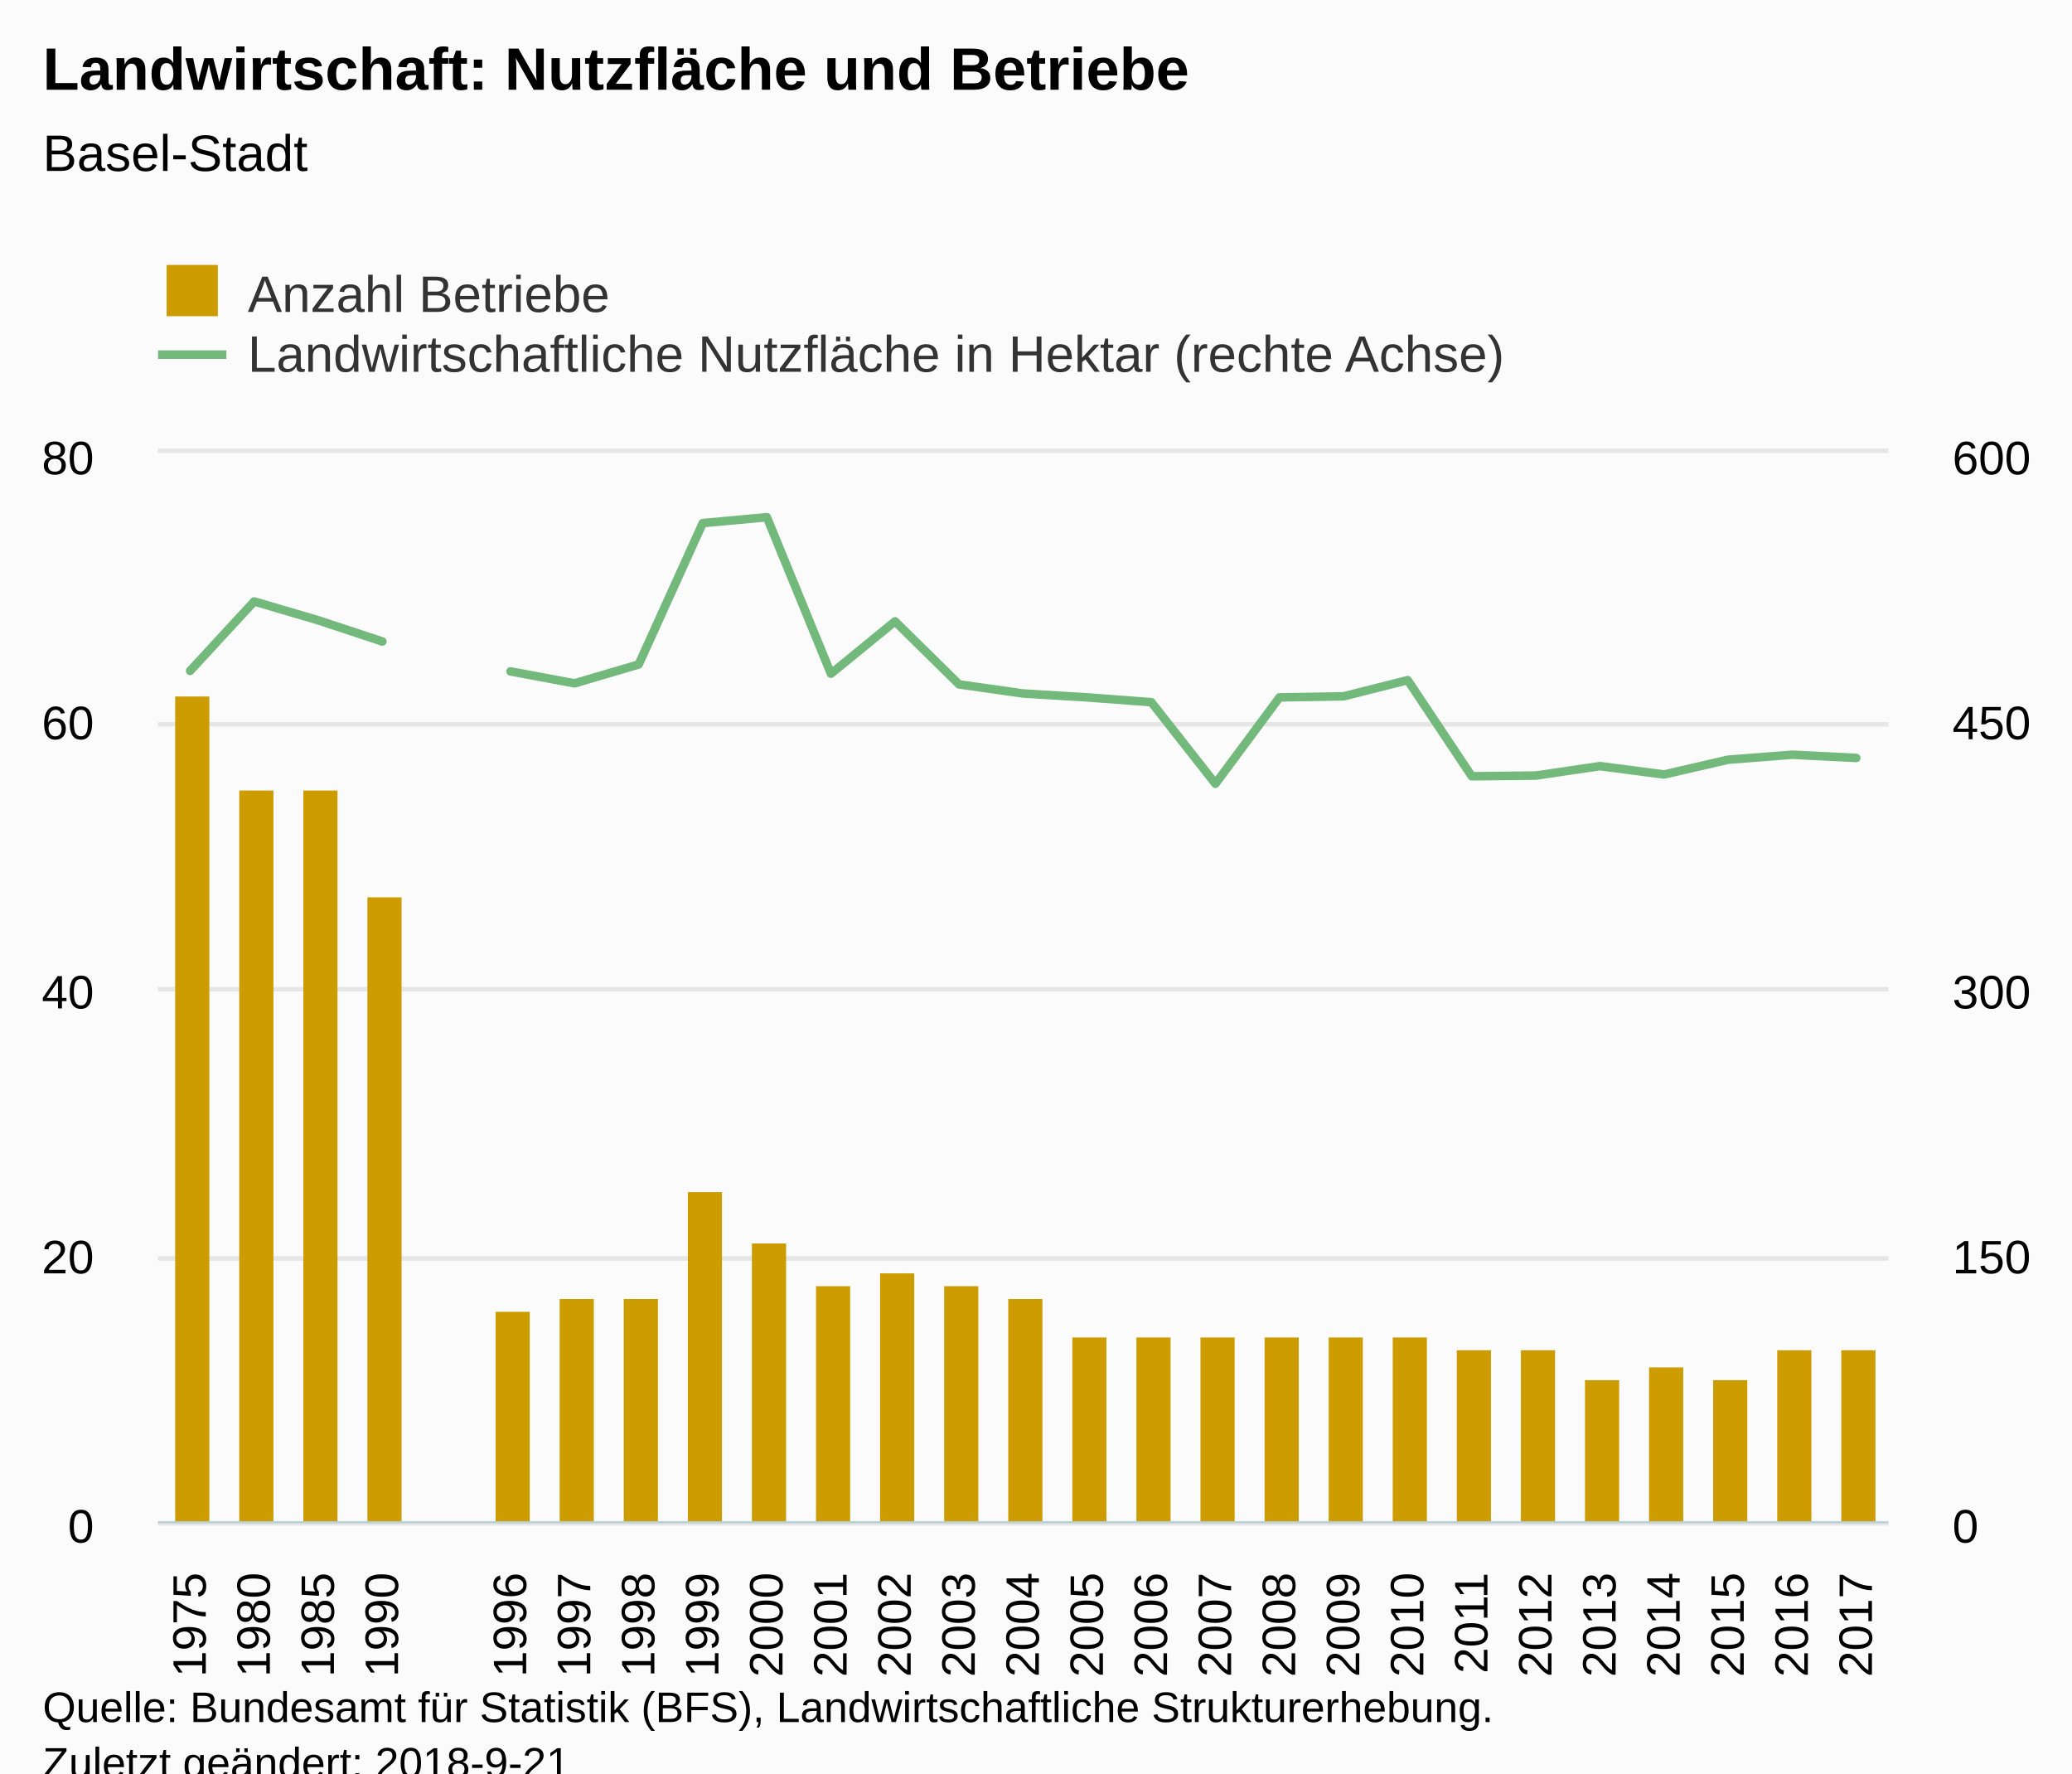
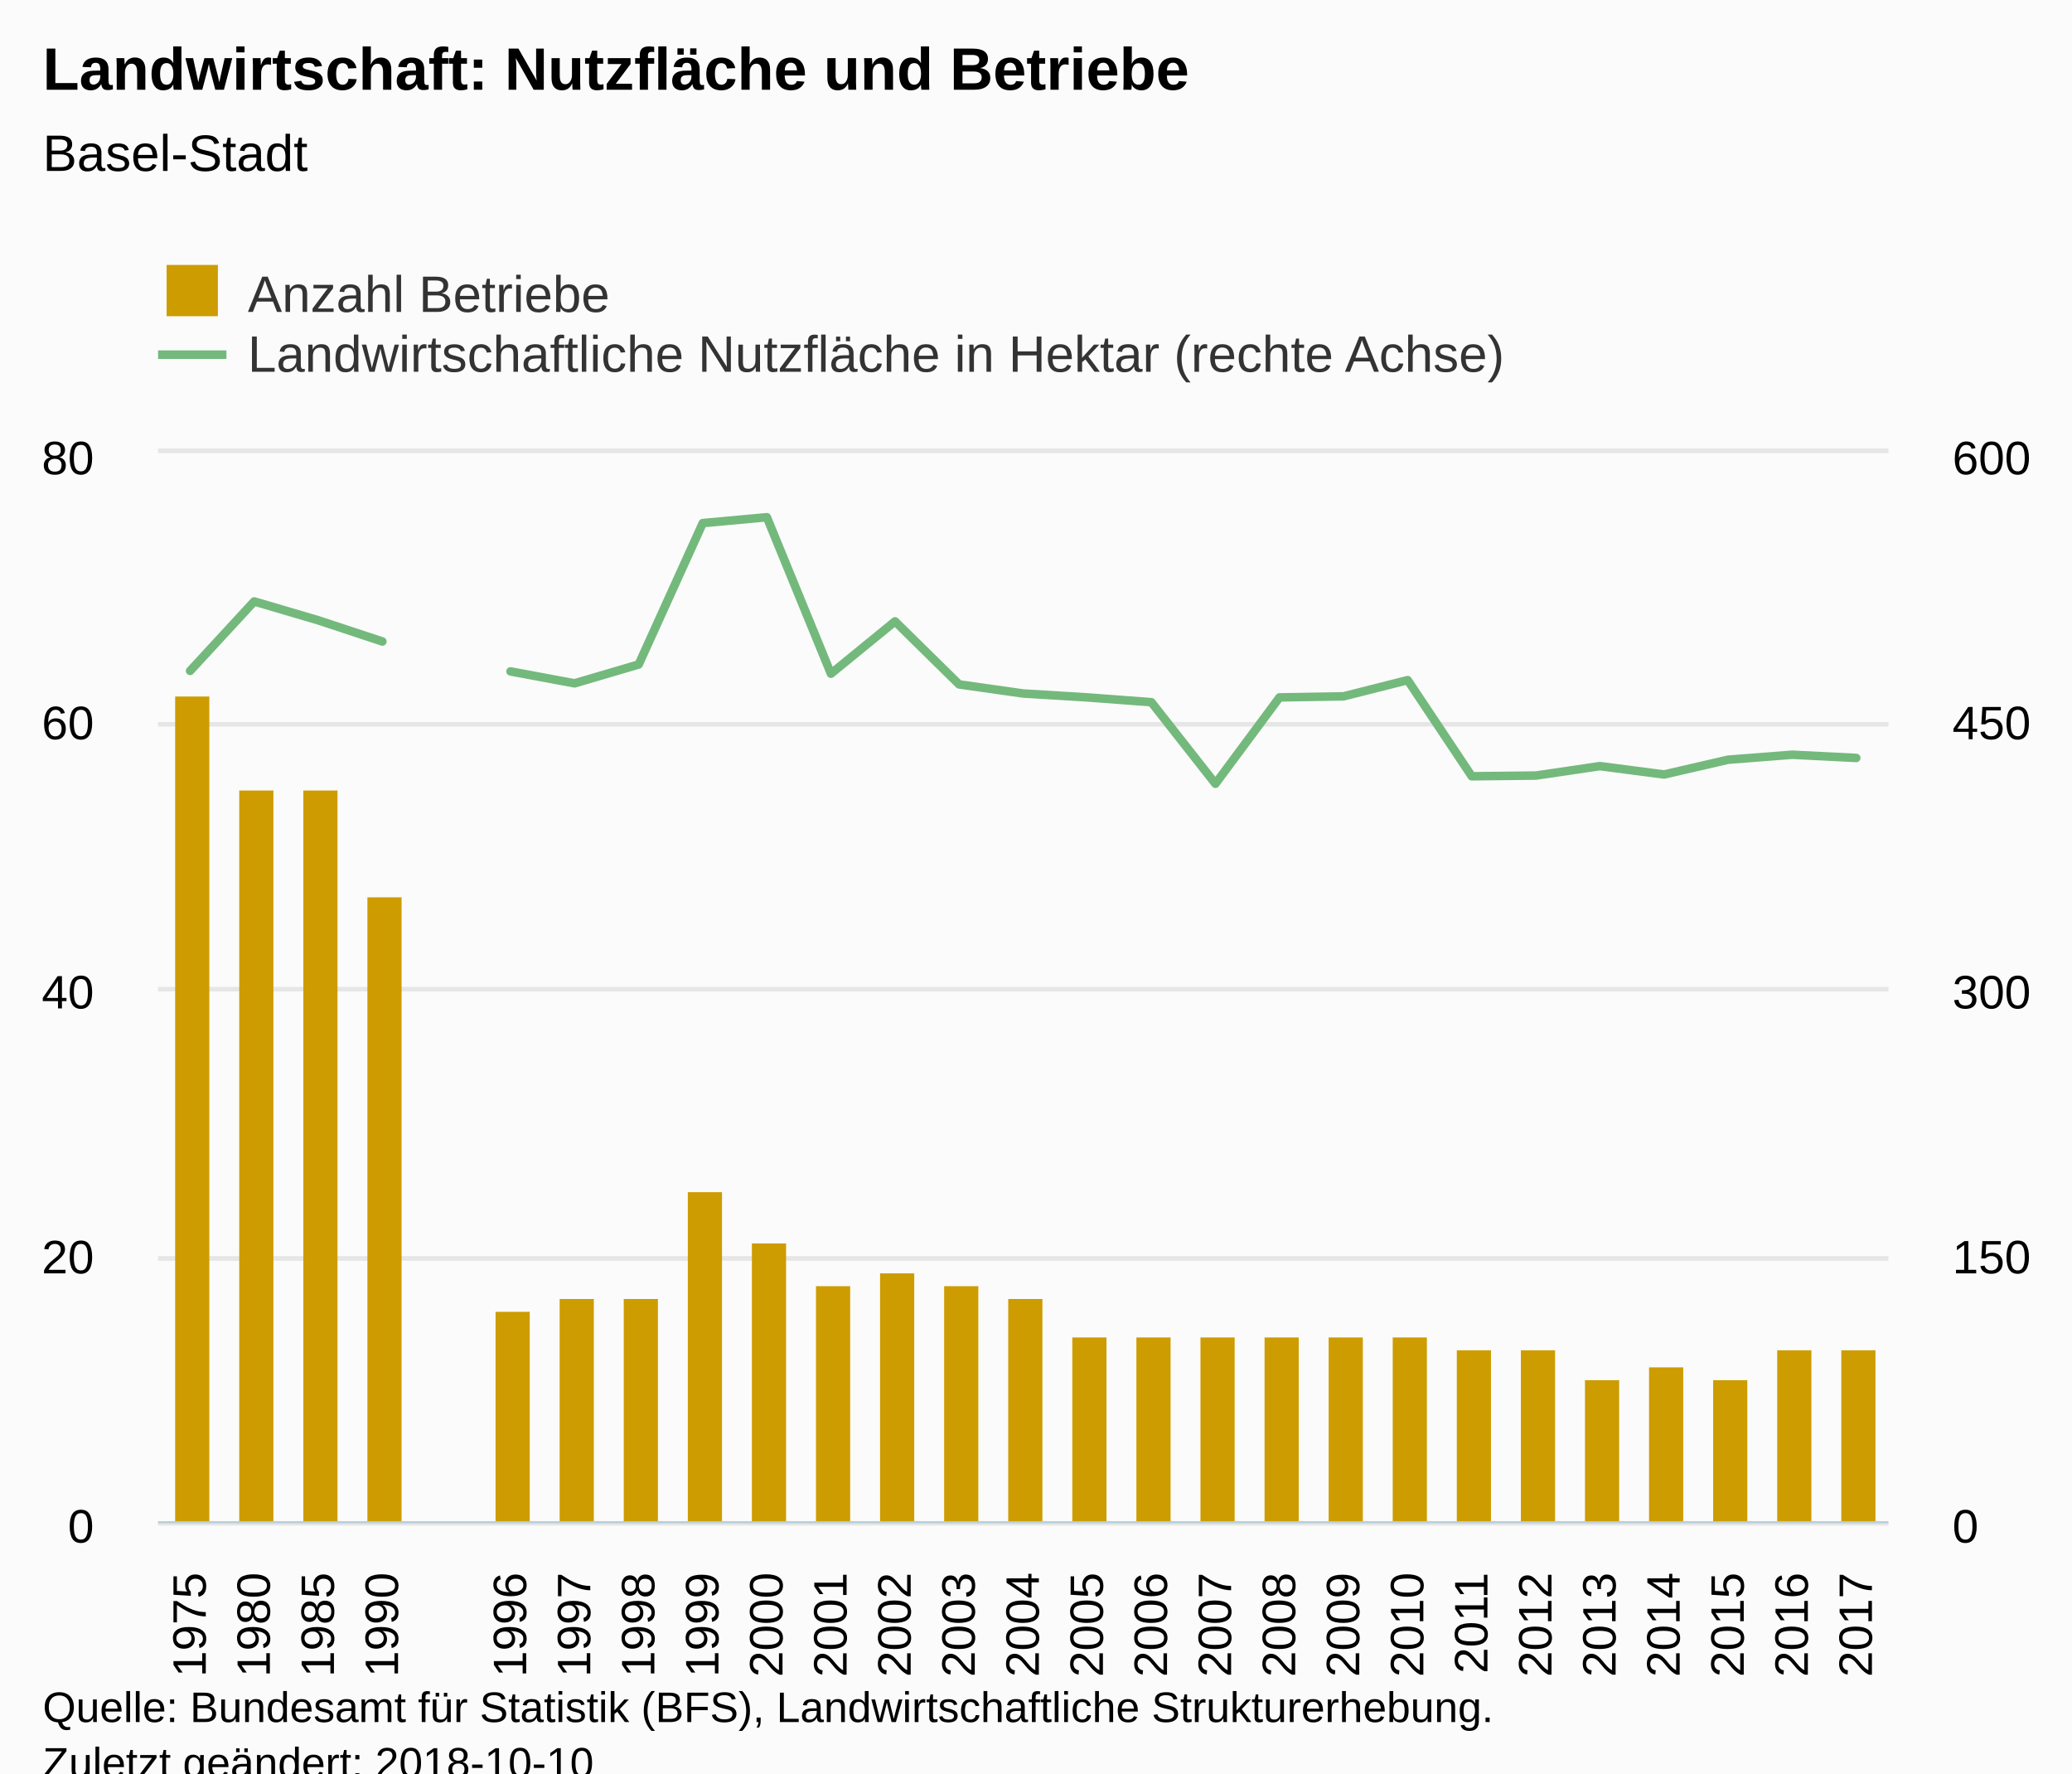
<svg xmlns="http://www.w3.org/2000/svg" version="1.1" class="highcharts-root" style="font-family:Arial;font-size:12px;" viewBox="0 0 485 415">
  <defs>
-     <clipPath id="highcharts-hzwozzp-8">
+     <clipPath id="highcharts-cc6o7r8-8">
      <rect x="0" y="0" width="405" height="250" fill="none" />
    </clipPath>
-     <clipPath id="highcharts-hzwozzp-9">
+     <clipPath id="highcharts-cc6o7r8-9">
      <rect x="0" y="0" width="405" height="250" fill="none" />
    </clipPath>
-     <clipPath id="highcharts-hzwozzp-10">
+     <clipPath id="highcharts-cc6o7r8-10">
      <rect x="0" y="0" width="405" height="250" fill="none" />
    </clipPath>
  </defs>
  <rect fill="#fbfbfb" class="highcharts-background" x="0" y="0" width="485" height="428" rx="0" ry="0" />
  <rect fill="none" class="highcharts-plot-background" x="37" y="106" width="405" height="250" />
-   <g class="highcharts-pane-group" />
-   <g class="highcharts-grid highcharts-xaxis-grid ">
-     <path fill="none" class="highcharts-grid-line" d="M 51.5 106 L 51.5 356" opacity="1" />
-     <path fill="none" class="highcharts-grid-line" d="M 66.5 106 L 66.5 356" opacity="1" />
-     <path fill="none" class="highcharts-grid-line" d="M 81.5 106 L 81.5 356" opacity="1" />
-     <path fill="none" class="highcharts-grid-line" d="M 96.5 106 L 96.5 356" opacity="1" />
-     <path fill="none" class="highcharts-grid-line" d="M 111.5 106 L 111.5 356" opacity="1" />
-     <path fill="none" class="highcharts-grid-line" d="M 126.5 106 L 126.5 356" opacity="1" />
-     <path fill="none" class="highcharts-grid-line" d="M 141.5 106 L 141.5 356" opacity="1" />
-     <path fill="none" class="highcharts-grid-line" d="M 156.5 106 L 156.5 356" opacity="1" />
-     <path fill="none" class="highcharts-grid-line" d="M 171.5 106 L 171.5 356" opacity="1" />
-     <path fill="none" class="highcharts-grid-line" d="M 186.5 106 L 186.5 356" opacity="1" />
-     <path fill="none" class="highcharts-grid-line" d="M 201.5 106 L 201.5 356" opacity="1" />
-     <path fill="none" class="highcharts-grid-line" d="M 216.5 106 L 216.5 356" opacity="1" />
-     <path fill="none" class="highcharts-grid-line" d="M 231.5 106 L 231.5 356" opacity="1" />
-     <path fill="none" class="highcharts-grid-line" d="M 246.5 106 L 246.5 356" opacity="1" />
-     <path fill="none" class="highcharts-grid-line" d="M 261.5 106 L 261.5 356" opacity="1" />
-     <path fill="none" class="highcharts-grid-line" d="M 276.5 106 L 276.5 356" opacity="1" />
-     <path fill="none" class="highcharts-grid-line" d="M 291.5 106 L 291.5 356" opacity="1" />
-     <path fill="none" class="highcharts-grid-line" d="M 306.5 106 L 306.5 356" opacity="1" />
-     <path fill="none" class="highcharts-grid-line" d="M 321.5 106 L 321.5 356" opacity="1" />
-     <path fill="none" class="highcharts-grid-line" d="M 336.5 106 L 336.5 356" opacity="1" />
-     <path fill="none" class="highcharts-grid-line" d="M 351.5 106 L 351.5 356" opacity="1" />
-     <path fill="none" class="highcharts-grid-line" d="M 366.5 106 L 366.5 356" opacity="1" />
-     <path fill="none" class="highcharts-grid-line" d="M 381.5 106 L 381.5 356" opacity="1" />
-     <path fill="none" class="highcharts-grid-line" d="M 396.5 106 L 396.5 356" opacity="1" />
-     <path fill="none" class="highcharts-grid-line" d="M 411.5 106 L 411.5 356" opacity="1" />
-     <path fill="none" class="highcharts-grid-line" d="M 426.5 106 L 426.5 356" opacity="1" />
-     <path fill="none" class="highcharts-grid-line" d="M 441.5 106 L 441.5 356" opacity="1" />
-     <path fill="none" class="highcharts-grid-line" d="M 36.5 106 L 36.5 356" opacity="1" />
+   <g class="highcharts-pane-group" data-z-index="0" />
+   <g class="highcharts-grid highcharts-xaxis-grid " data-z-index="1">
+     <path fill="none" data-z-index="1" class="highcharts-grid-line" d="M 51.5 106 L 51.5 356" opacity="1" />
+     <path fill="none" data-z-index="1" class="highcharts-grid-line" d="M 66.5 106 L 66.5 356" opacity="1" />
+     <path fill="none" data-z-index="1" class="highcharts-grid-line" d="M 81.5 106 L 81.5 356" opacity="1" />
+     <path fill="none" data-z-index="1" class="highcharts-grid-line" d="M 96.5 106 L 96.5 356" opacity="1" />
+     <path fill="none" data-z-index="1" class="highcharts-grid-line" d="M 111.5 106 L 111.5 356" opacity="1" />
+     <path fill="none" data-z-index="1" class="highcharts-grid-line" d="M 126.5 106 L 126.5 356" opacity="1" />
+     <path fill="none" data-z-index="1" class="highcharts-grid-line" d="M 141.5 106 L 141.5 356" opacity="1" />
+     <path fill="none" data-z-index="1" class="highcharts-grid-line" d="M 156.5 106 L 156.5 356" opacity="1" />
+     <path fill="none" data-z-index="1" class="highcharts-grid-line" d="M 171.5 106 L 171.5 356" opacity="1" />
+     <path fill="none" data-z-index="1" class="highcharts-grid-line" d="M 186.5 106 L 186.5 356" opacity="1" />
+     <path fill="none" data-z-index="1" class="highcharts-grid-line" d="M 201.5 106 L 201.5 356" opacity="1" />
+     <path fill="none" data-z-index="1" class="highcharts-grid-line" d="M 216.5 106 L 216.5 356" opacity="1" />
+     <path fill="none" data-z-index="1" class="highcharts-grid-line" d="M 231.5 106 L 231.5 356" opacity="1" />
+     <path fill="none" data-z-index="1" class="highcharts-grid-line" d="M 246.5 106 L 246.5 356" opacity="1" />
+     <path fill="none" data-z-index="1" class="highcharts-grid-line" d="M 261.5 106 L 261.5 356" opacity="1" />
+     <path fill="none" data-z-index="1" class="highcharts-grid-line" d="M 276.5 106 L 276.5 356" opacity="1" />
+     <path fill="none" data-z-index="1" class="highcharts-grid-line" d="M 291.5 106 L 291.5 356" opacity="1" />
+     <path fill="none" data-z-index="1" class="highcharts-grid-line" d="M 306.5 106 L 306.5 356" opacity="1" />
+     <path fill="none" data-z-index="1" class="highcharts-grid-line" d="M 321.5 106 L 321.5 356" opacity="1" />
+     <path fill="none" data-z-index="1" class="highcharts-grid-line" d="M 336.5 106 L 336.5 356" opacity="1" />
+     <path fill="none" data-z-index="1" class="highcharts-grid-line" d="M 351.5 106 L 351.5 356" opacity="1" />
+     <path fill="none" data-z-index="1" class="highcharts-grid-line" d="M 366.5 106 L 366.5 356" opacity="1" />
+     <path fill="none" data-z-index="1" class="highcharts-grid-line" d="M 381.5 106 L 381.5 356" opacity="1" />
+     <path fill="none" data-z-index="1" class="highcharts-grid-line" d="M 396.5 106 L 396.5 356" opacity="1" />
+     <path fill="none" data-z-index="1" class="highcharts-grid-line" d="M 411.5 106 L 411.5 356" opacity="1" />
+     <path fill="none" data-z-index="1" class="highcharts-grid-line" d="M 426.5 106 L 426.5 356" opacity="1" />
+     <path fill="none" data-z-index="1" class="highcharts-grid-line" d="M 441.5 106 L 441.5 356" opacity="1" />
+     <path fill="none" data-z-index="1" class="highcharts-grid-line" d="M 36.5 106 L 36.5 356" opacity="1" />
  </g>
-   <g class="highcharts-grid highcharts-yaxis-grid ">
-     <path fill="none" stroke="#e6e6e6" stroke-width="1" class="highcharts-grid-line" d="M 37 356.5 L 442 356.5" opacity="1" />
-     <path fill="none" stroke="#e6e6e6" stroke-width="1" class="highcharts-grid-line" d="M 37 294.5 L 442 294.5" opacity="1" />
-     <path fill="none" stroke="#e6e6e6" stroke-width="1" class="highcharts-grid-line" d="M 37 231.5 L 442 231.5" opacity="1" />
-     <path fill="none" stroke="#e6e6e6" stroke-width="1" class="highcharts-grid-line" d="M 37 169.5 L 442 169.5" opacity="1" />
-     <path fill="none" stroke="#e6e6e6" stroke-width="1" class="highcharts-grid-line" d="M 37 105.5 L 442 105.5" opacity="1" />
+   <g class="highcharts-grid highcharts-yaxis-grid " data-z-index="1">
+     <path fill="none" stroke="#e6e6e6" stroke-width="1" data-z-index="1" class="highcharts-grid-line" d="M 37 356.5 L 442 356.5" opacity="1" />
+     <path fill="none" stroke="#e6e6e6" stroke-width="1" data-z-index="1" class="highcharts-grid-line" d="M 37 294.5 L 442 294.5" opacity="1" />
+     <path fill="none" stroke="#e6e6e6" stroke-width="1" data-z-index="1" class="highcharts-grid-line" d="M 37 231.5 L 442 231.5" opacity="1" />
+     <path fill="none" stroke="#e6e6e6" stroke-width="1" data-z-index="1" class="highcharts-grid-line" d="M 37 169.5 L 442 169.5" opacity="1" />
+     <path fill="none" stroke="#e6e6e6" stroke-width="1" data-z-index="1" class="highcharts-grid-line" d="M 37 105.5 L 442 105.5" opacity="1" />
  </g>
-   <g class="highcharts-grid highcharts-yaxis-grid ">
-     <path fill="none" stroke="#e6e6e6" stroke-width="1" class="highcharts-grid-line" d="M 37 356.5 L 442 356.5" opacity="1" />
-     <path fill="none" stroke="#e6e6e6" stroke-width="1" class="highcharts-grid-line" d="M 37 294.5 L 442 294.5" opacity="1" />
-     <path fill="none" stroke="#e6e6e6" stroke-width="1" class="highcharts-grid-line" d="M 37 231.5 L 442 231.5" opacity="1" />
-     <path fill="none" stroke="#e6e6e6" stroke-width="1" class="highcharts-grid-line" d="M 37 169.5 L 442 169.5" opacity="1" />
-     <path fill="none" stroke="#e6e6e6" stroke-width="1" class="highcharts-grid-line" d="M 37 105.5 L 442 105.5" opacity="1" />
+   <g class="highcharts-grid highcharts-yaxis-grid " data-z-index="1">
+     <path fill="none" stroke="#e6e6e6" stroke-width="1" data-z-index="1" class="highcharts-grid-line" d="M 37 356.5 L 442 356.5" opacity="1" />
+     <path fill="none" stroke="#e6e6e6" stroke-width="1" data-z-index="1" class="highcharts-grid-line" d="M 37 294.5 L 442 294.5" opacity="1" />
+     <path fill="none" stroke="#e6e6e6" stroke-width="1" data-z-index="1" class="highcharts-grid-line" d="M 37 231.5 L 442 231.5" opacity="1" />
+     <path fill="none" stroke="#e6e6e6" stroke-width="1" data-z-index="1" class="highcharts-grid-line" d="M 37 169.5 L 442 169.5" opacity="1" />
+     <path fill="none" stroke="#e6e6e6" stroke-width="1" data-z-index="1" class="highcharts-grid-line" d="M 37 105.5 L 442 105.5" opacity="1" />
  </g>
-   <rect fill="none" class="highcharts-plot-border" x="37" y="106" width="405" height="250" />
-   <g class="highcharts-axis highcharts-xaxis ">
-     <path fill="none" class="highcharts-axis-line" stroke="#B9CFD7" stroke-width="0.5" d="M 37 356.25 L 442 356.25" />
+   <rect fill="none" class="highcharts-plot-border" data-z-index="1" x="37" y="106" width="405" height="250" />
+   <g class="highcharts-axis highcharts-xaxis " data-z-index="2">
+     <path fill="none" class="highcharts-axis-line" stroke="#B9CFD7" stroke-width="0.5" data-z-index="7" d="M 37 356.25 L 442 356.25" />
  </g>
-   <g class="highcharts-axis highcharts-yaxis ">
-     <path fill="none" class="highcharts-axis-line" d="M 37 106 L 37 356" />
+   <g class="highcharts-axis highcharts-yaxis " data-z-index="2">
+     <path fill="none" class="highcharts-axis-line" data-z-index="7" d="M 37 106 L 37 356" />
  </g>
-   <g class="highcharts-axis highcharts-yaxis ">
-     <path fill="none" class="highcharts-axis-line" d="M 442 106 L 442 356" />
+   <g class="highcharts-axis highcharts-yaxis " data-z-index="2">
+     <path fill="none" class="highcharts-axis-line" data-z-index="7" d="M 442 106 L 442 356" />
  </g>
-   <g class="highcharts-series-group">
-     <g class="highcharts-series highcharts-series-0 highcharts-column-series " transform="translate(37,106) scale(1 1)" clip-path="url(#highcharts-hzwozzp-9)">
+   <g class="highcharts-series-group" data-z-index="3">
+     <g data-z-index="0.1" class="highcharts-series highcharts-series-0 highcharts-column-series " transform="translate(37,106) scale(1 1)" clip-path="url(#highcharts-cc6o7r8-9)">
      <rect x="4" y="57" width="8" height="194" fill="#cd9c00" class="highcharts-point" />
      <rect x="19" y="79" width="8" height="172" fill="#cd9c00" class="highcharts-point" />
      <rect x="34" y="79" width="8" height="172" fill="#cd9c00" class="highcharts-point" />
      <rect x="49" y="104" width="8" height="147" fill="#cd9c00" class="highcharts-point" />
      <rect x="79" y="201" width="8" height="50" fill="#cd9c00" class="highcharts-point" />
      <rect x="94" y="198" width="8" height="53" fill="#cd9c00" class="highcharts-point" />
      <rect x="109" y="198" width="8" height="53" fill="#cd9c00" class="highcharts-point" />
      <rect x="124" y="173" width="8" height="78" fill="#cd9c00" class="highcharts-point" />
      <rect x="139" y="185" width="8" height="66" fill="#cd9c00" class="highcharts-point" />
      <rect x="154" y="195" width="8" height="56" fill="#cd9c00" class="highcharts-point" />
      <rect x="169" y="192" width="8" height="59" fill="#cd9c00" class="highcharts-point" />
      <rect x="184" y="195" width="8" height="56" fill="#cd9c00" class="highcharts-point" />
      <rect x="199" y="198" width="8" height="53" fill="#cd9c00" class="highcharts-point" />
      <rect x="214" y="207" width="8" height="44" fill="#cd9c00" class="highcharts-point" />
      <rect x="229" y="207" width="8" height="44" fill="#cd9c00" class="highcharts-point" />
      <rect x="244" y="207" width="8" height="44" fill="#cd9c00" class="highcharts-point" />
      <rect x="259" y="207" width="8" height="44" fill="#cd9c00" class="highcharts-point" />
      <rect x="274" y="207" width="8" height="44" fill="#cd9c00" class="highcharts-point" />
      <rect x="289" y="207" width="8" height="44" fill="#cd9c00" class="highcharts-point" />
      <rect x="304" y="210" width="8" height="41" fill="#cd9c00" class="highcharts-point" />
      <rect x="319" y="210" width="8" height="41" fill="#cd9c00" class="highcharts-point" />
      <rect x="334" y="217" width="8" height="34" fill="#cd9c00" class="highcharts-point" />
      <rect x="349" y="214" width="8" height="37" fill="#cd9c00" class="highcharts-point" />
      <rect x="364" y="217" width="8" height="34" fill="#cd9c00" class="highcharts-point" />
      <rect x="379" y="210" width="8" height="41" fill="#cd9c00" class="highcharts-point" />
      <rect x="394" y="210" width="8" height="41" fill="#cd9c00" class="highcharts-point" />
    </g>
-     <g class="highcharts-markers highcharts-series-0 highcharts-column-series " transform="translate(37,106) scale(1 1)" clip-path="none" />
-     <g class="highcharts-series highcharts-series-1 highcharts-line-series " transform="translate(37,106) scale(1 1)" clip-path="url(#highcharts-hzwozzp-10)">
-       <path fill="none" d="M 7.5 51 L 22.5 34.75 L 37.5 39.167 L 52.5 44.125 M 82.5 51.125 L 97.5 53.917 L 112.5 49.5 L 127.5 16.417 L 142.5 15.042 L 157.5 51.667 L 172.5 39.417 L 187.5 54.167 L 202.5 56.292 L 217.5 57.208 L 232.5 58.333 L 247.5 77.417 L 262.5 57.208 L 277.5 56.958 L 292.5 53.167 L 307.5 75.667 L 322.5 75.5 L 337.5 73.292 L 352.5 75.25 L 367.5 71.792 L 382.5 70.625 L 397.5 71.375" class="highcharts-graph" stroke="#73b97c" stroke-width="2" stroke-linejoin="round" stroke-linecap="round" />
+     <g data-z-index="0.1" class="highcharts-markers highcharts-series-0 highcharts-column-series " transform="translate(37,106) scale(1 1)" clip-path="none" />
+     <g data-z-index="0.1" class="highcharts-series highcharts-series-1 highcharts-line-series " transform="translate(37,106) scale(1 1)" clip-path="url(#highcharts-cc6o7r8-10)">
+       <path fill="none" d="M 7.5 51 L 22.5 34.75 L 37.5 39.167 L 52.5 44.125 M 82.5 51.125 L 97.5 53.917 L 112.5 49.5 L 127.5 16.417 L 142.5 15.042 L 157.5 51.667 L 172.5 39.417 L 187.5 54.167 L 202.5 56.292 L 217.5 57.208 L 232.5 58.333 L 247.5 77.417 L 262.5 57.208 L 277.5 56.958 L 292.5 53.167 L 307.5 75.667 L 322.5 75.5 L 337.5 73.292 L 352.5 75.25 L 367.5 71.792 L 382.5 70.625 L 397.5 71.375" class="highcharts-graph" data-z-index="1" stroke="#73b97c" stroke-width="2" stroke-linejoin="round" stroke-linecap="round" />
    </g>
-     <g class="highcharts-markers highcharts-series-1 highcharts-line-series " transform="translate(37,106) scale(1 1)" clip-path="none" />
+     <g data-z-index="0.1" class="highcharts-markers highcharts-series-1 highcharts-line-series " transform="translate(37,106) scale(1 1)" clip-path="none" />
  </g>
-   <text x="10" text-anchor="start" class="highcharts-title" style="color:#000000;font-size:14px;font-weight:bold;fill:#000000;" y="21">
+   <text x="10" text-anchor="start" class="highcharts-title" data-z-index="4" style="color:#000000;font-size:14px;font-weight:bold;fill:#000000;" y="21">
    <tspan>Landwirtschaft: Nutzfläche und Betriebe</tspan>
  </text>
-   <text x="10" text-anchor="start" class="highcharts-subtitle" style="color:#000000;font-size:12px;font-weight:normal;font-family:Arial;fill:#000000;" y="40">
+   <text x="10" text-anchor="start" class="highcharts-subtitle" data-z-index="4" style="color:#000000;font-size:12px;font-weight:normal;font-family:Arial;fill:#000000;" y="40">
    <tspan>Basel-Stadt</tspan>
  </text>
-   <g class="highcharts-legend" transform="translate(29,55)">
+   <g class="highcharts-legend" data-z-index="7" transform="translate(29,55)">
    <rect fill="none" class="highcharts-legend-box" rx="0" ry="0" x="0" y="0" width="331" height="39" visibility="visible" />
-     <g>
+     <g data-z-index="1">
      <g>
-         <g class="highcharts-legend-item highcharts-column-series highcharts-color-undefined highcharts-series-0" transform="translate(8,3)">
-           <text x="21" style="color:#333333;font-size:12px;font-weight:normal;cursor:pointer;fill:#333333;" text-anchor="start" y="15">
+         <g class="highcharts-legend-item highcharts-column-series highcharts-color-undefined highcharts-series-0" data-z-index="1" transform="translate(8,3)">
+           <text x="21" style="color:#333333;font-size:12px;font-weight:normal;cursor:pointer;fill:#333333;" text-anchor="start" data-z-index="2" y="15">
            <tspan>Anzahl Betriebe</tspan>
          </text>
-           <rect x="2" y="4" width="12" height="12" fill="#cd9c00" class="highcharts-point" />
+           <rect x="2" y="4" width="12" height="12" fill="#cd9c00" class="highcharts-point" data-z-index="3" />
        </g>
-         <g class="highcharts-legend-item highcharts-line-series highcharts-color-undefined highcharts-series-1" transform="translate(8,17)">
+         <g class="highcharts-legend-item highcharts-line-series highcharts-color-undefined highcharts-series-1" data-z-index="1" transform="translate(8,17)">
          <path fill="none" d="M 0 11 L 16 11" class="highcharts-graph" stroke="#73b97c" stroke-width="2" />
-           <text x="21" y="15" style="color:#333333;font-size:12px;font-weight:normal;cursor:pointer;fill:#333333;" text-anchor="start">
+           <text x="21" y="15" style="color:#333333;font-size:12px;font-weight:normal;cursor:pointer;fill:#333333;" text-anchor="start" data-z-index="2">
            <tspan>Landwirtschaftliche Nutzfläche in Hektar (rechte Achse)</tspan>
          </text>
        </g>
      </g>
    </g>
  </g>
-   <g class="highcharts-axis-labels highcharts-xaxis-labels ">
+   <g class="highcharts-axis-labels highcharts-xaxis-labels " data-z-index="7">
    <text x="48.167" style="color:#000000;cursor:default;font-size:11px;fill:#000000;" text-anchor="end" transform="translate(0,0) rotate(-90 48.16667 368)" y="368" opacity="1">1975</text>
    <text x="63.167" style="color:#000000;cursor:default;font-size:11px;fill:#000000;" text-anchor="end" transform="translate(0,0) rotate(-90 63.16667 368)" y="368" opacity="1">1980</text>
    <text x="78.167" style="color:#000000;cursor:default;font-size:11px;fill:#000000;" text-anchor="end" transform="translate(0,0) rotate(-90 78.16667 368)" y="368" opacity="1">1985</text>
    <text x="93.167" style="color:#000000;cursor:default;font-size:11px;fill:#000000;" text-anchor="end" transform="translate(0,0) rotate(-90 93.16667 368)" y="368" opacity="1">1990</text>
    <text x="108.167" style="color:#000000;cursor:default;font-size:11px;fill:#000000;" text-anchor="end" transform="translate(0,0) rotate(-90 108.1667 368)" y="368" opacity="1" />
    <text x="123.167" style="color:#000000;cursor:default;font-size:11px;fill:#000000;" text-anchor="end" transform="translate(0,0) rotate(-90 123.1667 368)" y="368" opacity="1">1996</text>
    <text x="138.167" style="color:#000000;cursor:default;font-size:11px;fill:#000000;" text-anchor="end" transform="translate(0,0) rotate(-90 138.1667 368)" y="368" opacity="1">1997</text>
    <text x="153.167" style="color:#000000;cursor:default;font-size:11px;fill:#000000;" text-anchor="end" transform="translate(0,0) rotate(-90 153.1667 368)" y="368" opacity="1">1998</text>
    <text x="168.167" style="color:#000000;cursor:default;font-size:11px;fill:#000000;" text-anchor="end" transform="translate(0,0) rotate(-90 168.1667 368)" y="368" opacity="1">1999</text>
    <text x="183.167" style="color:#000000;cursor:default;font-size:11px;fill:#000000;" text-anchor="end" transform="translate(0,0) rotate(-90 183.1667 368)" y="368" opacity="1">2000</text>
    <text x="198.167" style="color:#000000;cursor:default;font-size:11px;fill:#000000;" text-anchor="end" transform="translate(0,0) rotate(-90 198.1667 368)" y="368" opacity="1">2001</text>
    <text x="213.167" style="color:#000000;cursor:default;font-size:11px;fill:#000000;" text-anchor="end" transform="translate(0,0) rotate(-90 213.1667 368)" y="368" opacity="1">2002</text>
    <text x="228.167" style="color:#000000;cursor:default;font-size:11px;fill:#000000;" text-anchor="end" transform="translate(0,0) rotate(-90 228.1667 368)" y="368" opacity="1">2003</text>
    <text x="243.167" style="color:#000000;cursor:default;font-size:11px;fill:#000000;" text-anchor="end" transform="translate(0,0) rotate(-90 243.1667 368)" y="368" opacity="1">2004</text>
    <text x="258.167" style="color:#000000;cursor:default;font-size:11px;fill:#000000;" text-anchor="end" transform="translate(0,0) rotate(-90 258.1667 368)" y="368" opacity="1">2005</text>
    <text x="273.167" style="color:#000000;cursor:default;font-size:11px;fill:#000000;" text-anchor="end" transform="translate(0,0) rotate(-90 273.1667 368)" y="368" opacity="1">2006</text>
    <text x="288.167" style="color:#000000;cursor:default;font-size:11px;fill:#000000;" text-anchor="end" transform="translate(0,0) rotate(-90 288.1667 368)" y="368" opacity="1">2007</text>
    <text x="303.167" style="color:#000000;cursor:default;font-size:11px;fill:#000000;" text-anchor="end" transform="translate(0,0) rotate(-90 303.1667 368)" y="368" opacity="1">2008</text>
    <text x="318.167" style="color:#000000;cursor:default;font-size:11px;fill:#000000;" text-anchor="end" transform="translate(0,0) rotate(-90 318.1667 368)" y="368" opacity="1">2009</text>
    <text x="333.167" style="color:#000000;cursor:default;font-size:11px;fill:#000000;" text-anchor="end" transform="translate(0,0) rotate(-90 333.1667 368)" y="368" opacity="1">2010</text>
    <text x="348.167" style="color:#000000;cursor:default;font-size:11px;fill:#000000;" text-anchor="end" transform="translate(0,0) rotate(-90 348.1667 368)" y="368" opacity="1">2011</text>
    <text x="363.167" style="color:#000000;cursor:default;font-size:11px;fill:#000000;" text-anchor="end" transform="translate(0,0) rotate(-90 363.1667 368)" y="368" opacity="1">2012</text>
    <text x="378.167" style="color:#000000;cursor:default;font-size:11px;fill:#000000;" text-anchor="end" transform="translate(0,0) rotate(-90 378.1667 368)" y="368" opacity="1">2013</text>
    <text x="393.167" style="color:#000000;cursor:default;font-size:11px;fill:#000000;" text-anchor="end" transform="translate(0,0) rotate(-90 393.1667 368)" y="368" opacity="1">2014</text>
    <text x="408.167" style="color:#000000;cursor:default;font-size:11px;fill:#000000;" text-anchor="end" transform="translate(0,0) rotate(-90 408.1667 368)" y="368" opacity="1">2015</text>
    <text x="423.167" style="color:#000000;cursor:default;font-size:11px;fill:#000000;" text-anchor="end" transform="translate(0,0) rotate(-90 423.1667 368)" y="368" opacity="1">2016</text>
    <text x="438.167" style="color:#000000;cursor:default;font-size:11px;fill:#000000;" text-anchor="end" transform="translate(0,0) rotate(-90 438.1667 368)" y="368" opacity="1">2017</text>
  </g>
-   <g class="highcharts-axis-labels highcharts-yaxis-labels ">
+   <g class="highcharts-axis-labels highcharts-yaxis-labels " data-z-index="7">
    <text x="22" style="color:#000000;cursor:default;font-size:11px;fill:#000000;" text-anchor="end" transform="translate(0,0)" y="361" opacity="1">0</text>
    <text x="22" style="color:#000000;cursor:default;font-size:11px;fill:#000000;" text-anchor="end" transform="translate(0,0)" y="298" opacity="1">20</text>
    <text x="22" style="color:#000000;cursor:default;font-size:11px;fill:#000000;" text-anchor="end" transform="translate(0,0)" y="236" opacity="1">40</text>
    <text x="22" style="color:#000000;cursor:default;font-size:11px;fill:#000000;" text-anchor="end" transform="translate(0,0)" y="173" opacity="1">60</text>
    <text x="22" style="color:#000000;cursor:default;font-size:11px;fill:#000000;" text-anchor="end" transform="translate(0,0)" y="111" opacity="1">80</text>
  </g>
-   <g class="highcharts-axis-labels highcharts-yaxis-labels ">
+   <g class="highcharts-axis-labels highcharts-yaxis-labels " data-z-index="7">
    <text x="457" style="color:#000000;cursor:default;font-size:11px;fill:#000000;" text-anchor="start" transform="translate(0,0)" y="361" opacity="1">0</text>
    <text x="457" style="color:#000000;cursor:default;font-size:11px;fill:#000000;" text-anchor="start" transform="translate(0,0)" y="298" opacity="1">150</text>
    <text x="457" style="color:#000000;cursor:default;font-size:11px;fill:#000000;" text-anchor="start" transform="translate(0,0)" y="236" opacity="1">300</text>
    <text x="457" style="color:#000000;cursor:default;font-size:11px;fill:#000000;" text-anchor="start" transform="translate(0,0)" y="173" opacity="1">450</text>
    <text x="457" style="color:#000000;cursor:default;font-size:11px;fill:#000000;" text-anchor="start" transform="translate(0,0)" y="111" opacity="1">600</text>
  </g>
-   <text x="10" class="highcharts-credits" text-anchor="start" style="cursor:default;color:#000000;font-size:10px;fill:#000000;" y="403">
+   <text x="10" class="highcharts-credits" text-anchor="start" data-z-index="8" style="cursor:default;color:#000000;font-size:10px;fill:#000000;" y="403">
    <tspan>Quelle: Bundesamt für Statistik (BFS), Landwirtschaftliche Strukturerhebung.</tspan>
-     <tspan x="10" dy="13">Zuletzt geändert: 2018-9-21</tspan>
+     <tspan x="10" dy="13">Zuletzt geändert: 2018-10-10</tspan>
  </text>
</svg>
